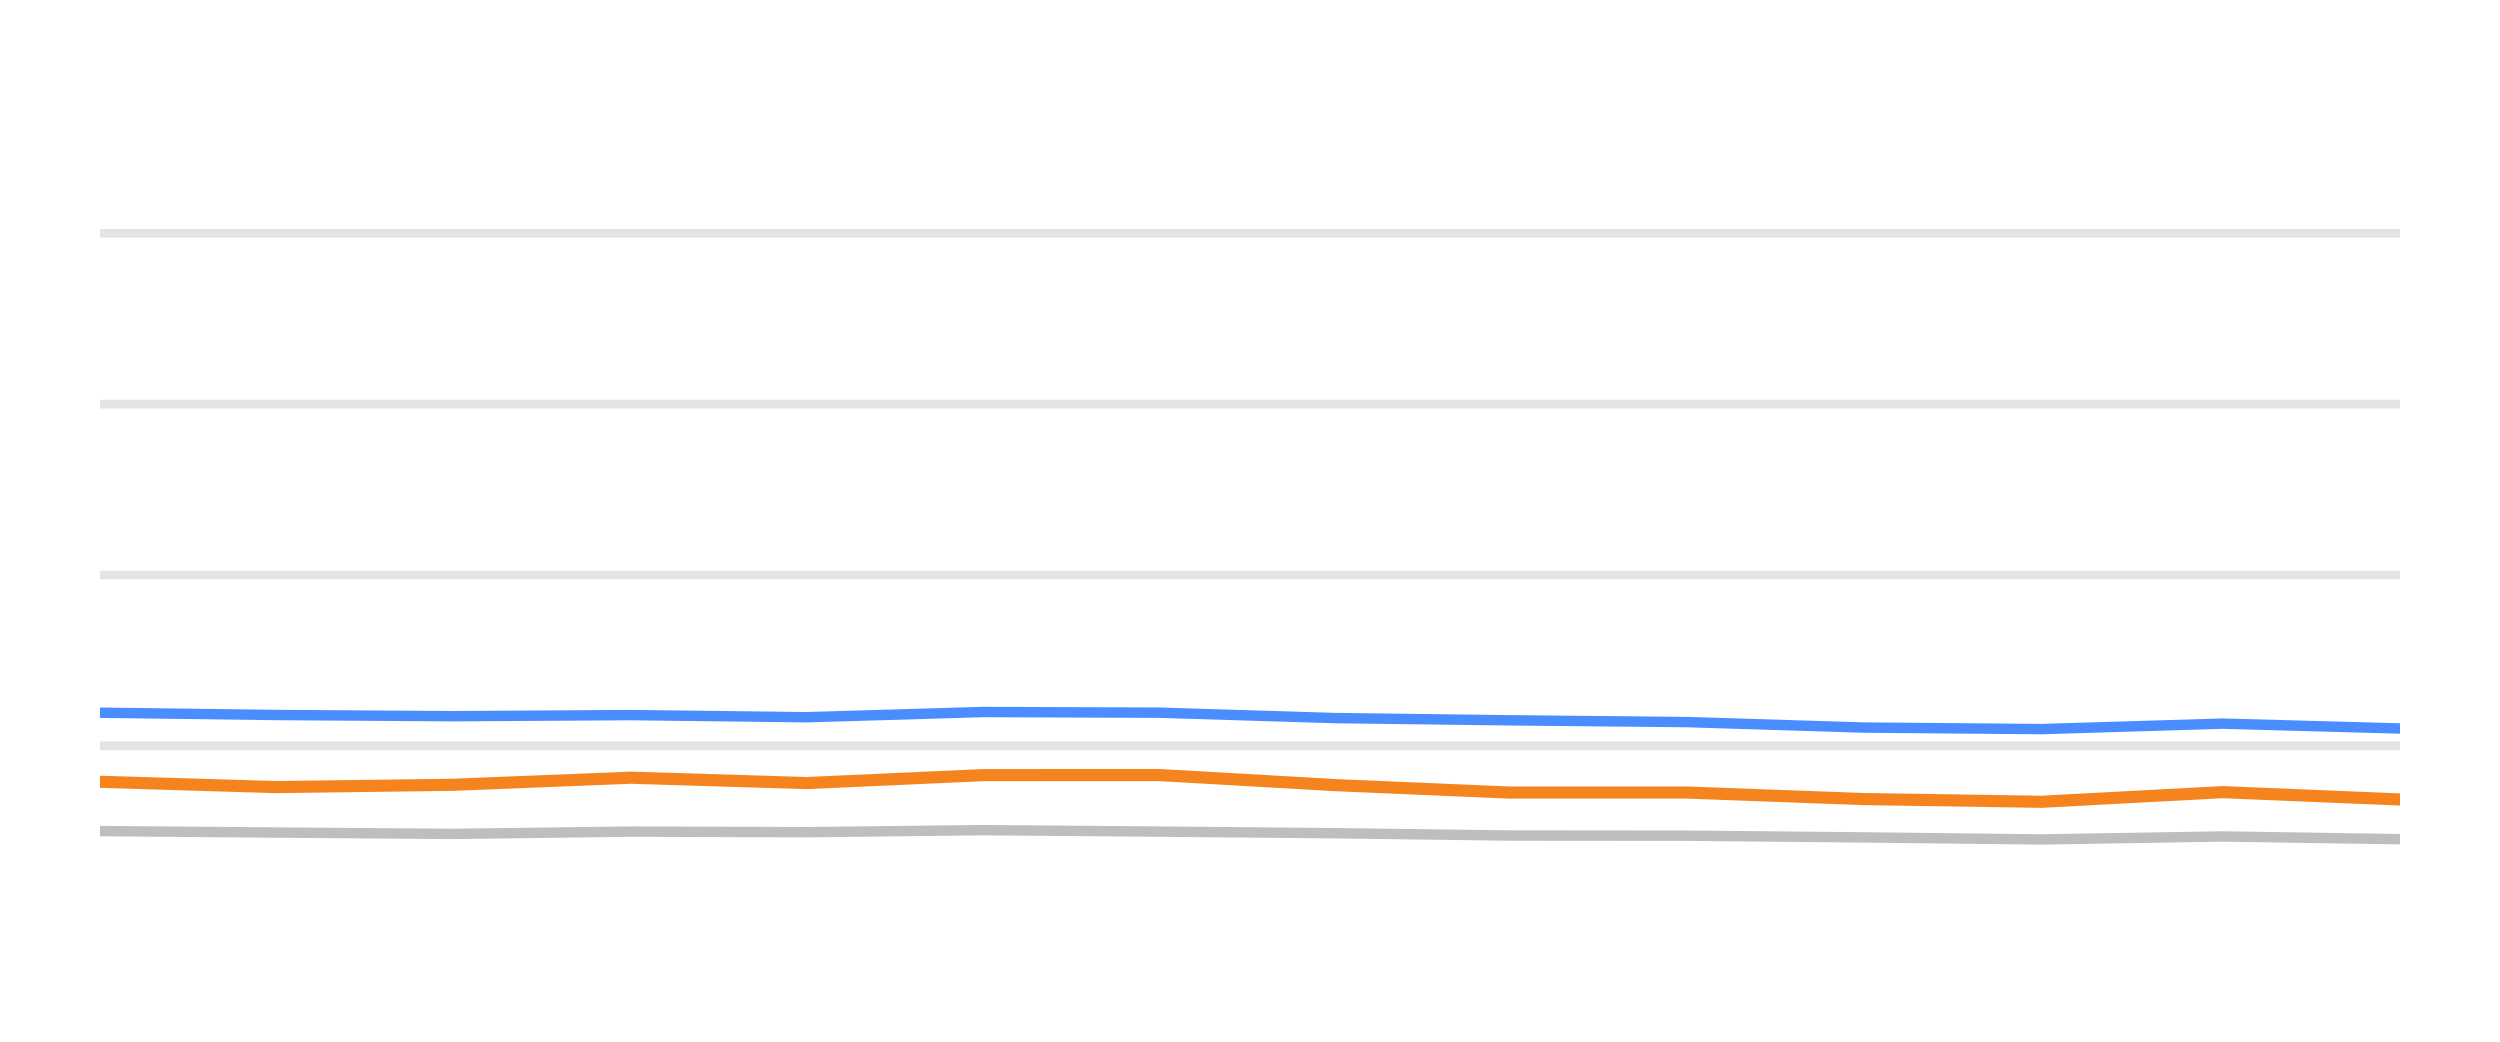
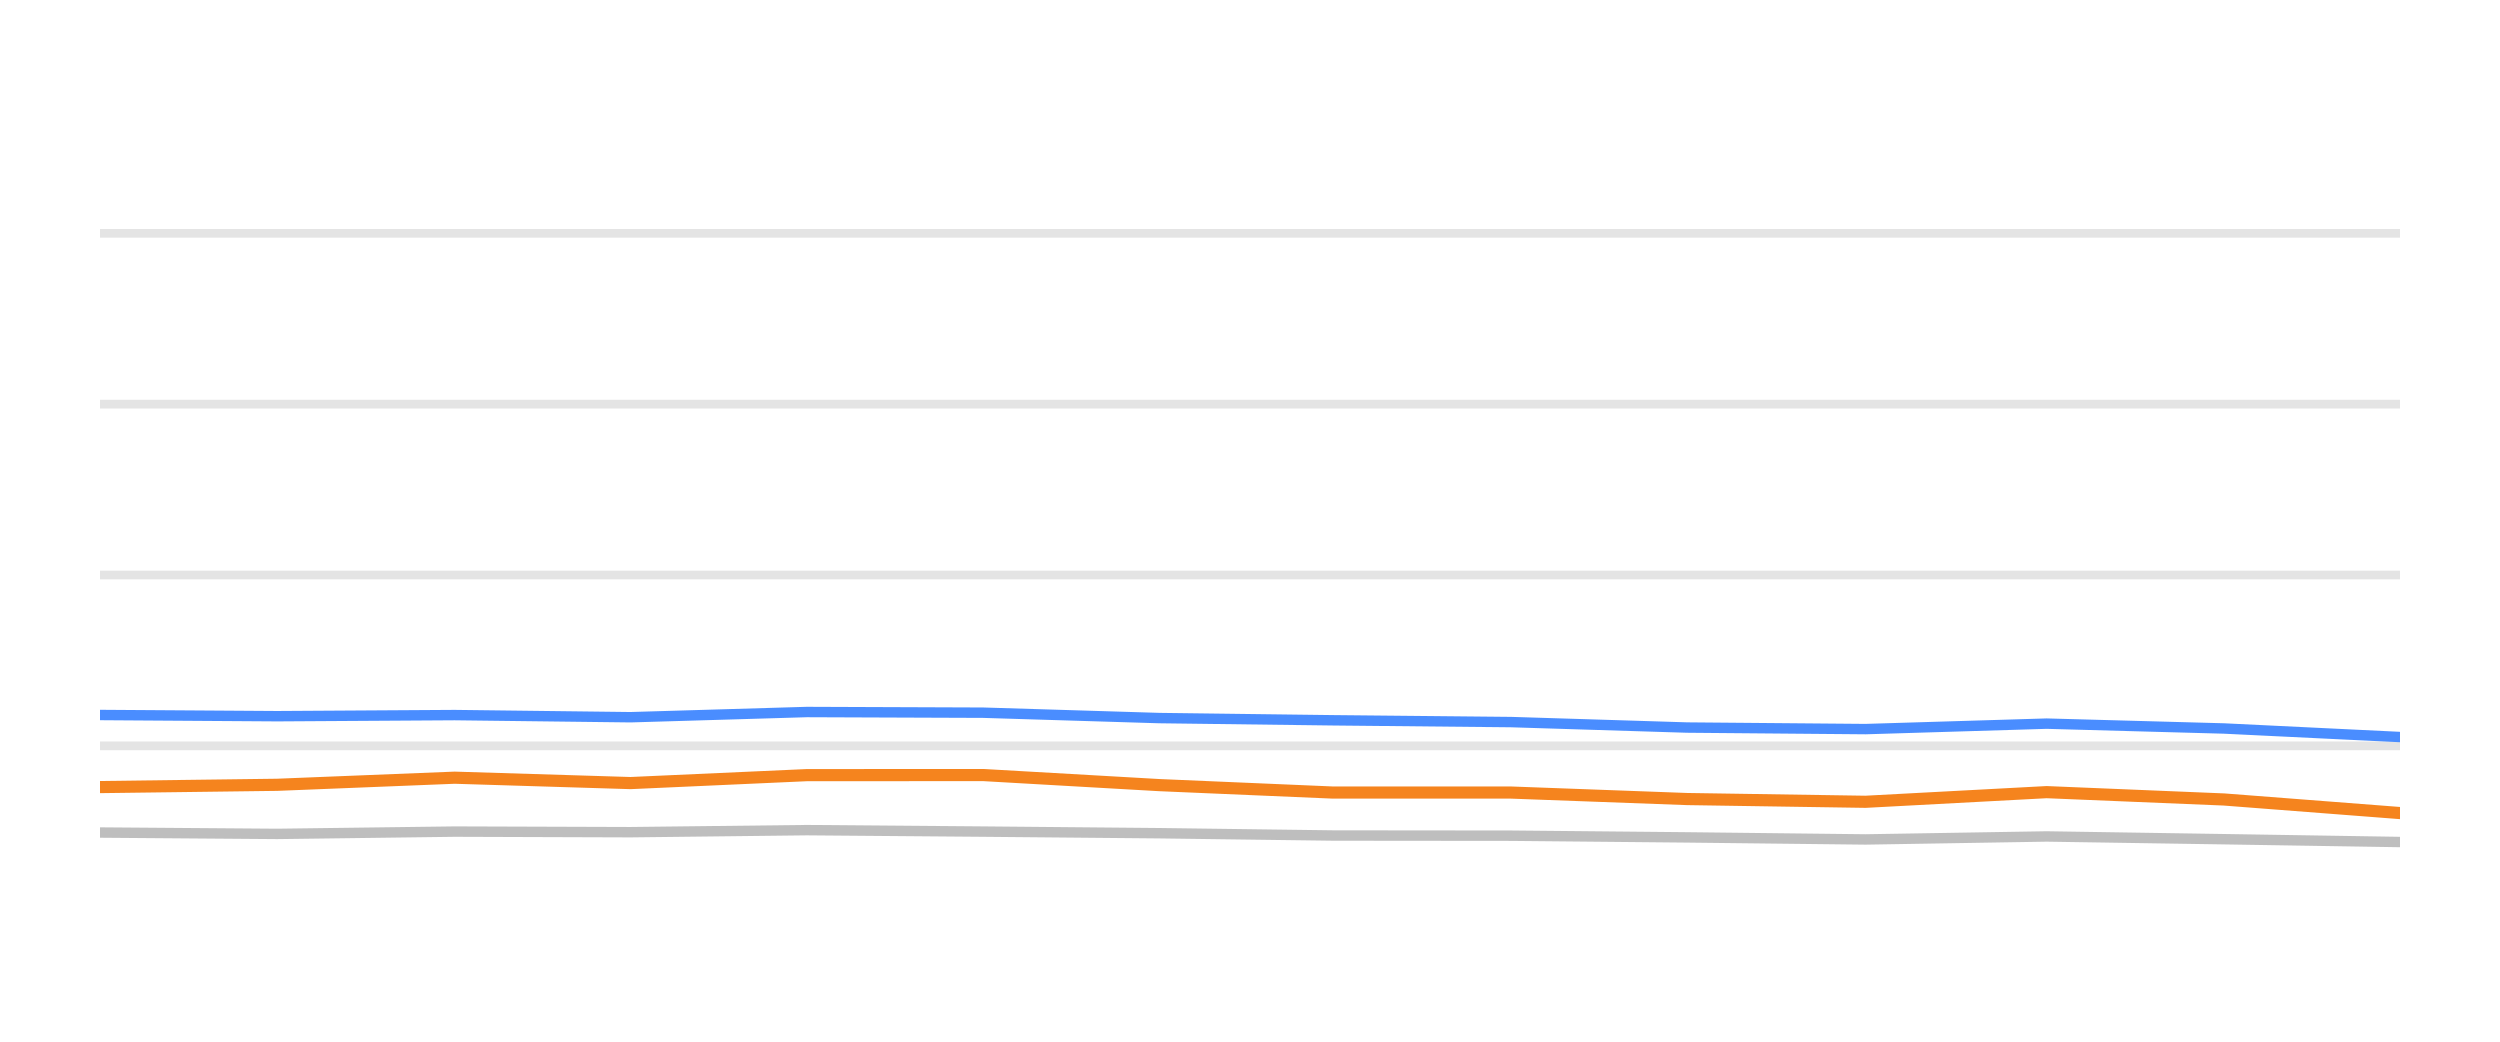
<svg xmlns="http://www.w3.org/2000/svg" width="144pt" height="60pt" viewBox="0 0 144 60" version="1.1">
  <defs>
    <style type="text/css">*{stroke-linejoin: round; stroke-linecap: butt}</style>
  </defs>
  <g id="figure_1">
    <g id="patch_1">
      <path d="M 0 60  L 144 60  L 144 0  L 0 0  L 0 60  z " style="fill: none; opacity: 0" />
    </g>
    <g id="axes_1">
      <g id="patch_2">
        <path d="M 5.76 52.8  L 138.24 52.8  L 138.24 3.6  L 5.76 3.6  L 5.76 52.8  z " style="fill: none" />
      </g>
      <g id="matplotlib.axis_1" />
      <g id="matplotlib.axis_2" />
      <g id="line2d_1">
-         <path d="M 5.76 42.96  L 138.24 42.96  " clip-path="url(#p11354ceb8a)" style="fill: none; stroke: #b2b2b2; stroke-opacity: 0.35; stroke-width: 0.5; stroke-linecap: square" />
+         <path d="M 5.76 42.96  L 138.24 42.96  " clip-path="url(#p059cbadd6d)" style="fill: none; stroke: #b2b2b2; stroke-opacity: 0.35; stroke-width: 0.5; stroke-linecap: square" />
      </g>
      <g id="line2d_2">
-         <path d="M 5.76 33.12  L 138.24 33.12  " clip-path="url(#p11354ceb8a)" style="fill: none; stroke: #b2b2b2; stroke-opacity: 0.35; stroke-width: 0.5; stroke-linecap: square" />
+         <path d="M 5.76 33.12  L 138.24 33.12  " clip-path="url(#p059cbadd6d)" style="fill: none; stroke: #b2b2b2; stroke-opacity: 0.35; stroke-width: 0.5; stroke-linecap: square" />
      </g>
      <g id="line2d_3">
-         <path d="M 5.76 23.28  L 138.24 23.28  " clip-path="url(#p11354ceb8a)" style="fill: none; stroke: #b2b2b2; stroke-opacity: 0.35; stroke-width: 0.5; stroke-linecap: square" />
+         <path d="M 5.76 23.28  L 138.24 23.28  " clip-path="url(#p059cbadd6d)" style="fill: none; stroke: #b2b2b2; stroke-opacity: 0.35; stroke-width: 0.5; stroke-linecap: square" />
      </g>
      <g id="line2d_4">
-         <path d="M 5.76 13.44  L 138.24 13.44  " clip-path="url(#p11354ceb8a)" style="fill: none; stroke: #b2b2b2; stroke-opacity: 0.35; stroke-width: 0.5; stroke-linecap: square" />
+         <path d="M 5.76 13.44  L 138.24 13.44  " clip-path="url(#p059cbadd6d)" style="fill: none; stroke: #b2b2b2; stroke-opacity: 0.35; stroke-width: 0.5; stroke-linecap: square" />
      </g>
      <g id="line2d_5">
-         <path d="M 5.76 47.87  L 15.902 47.954  L 26.106 48.033  L 36.328 47.9  L 46.458 47.934  L 56.612 47.816  L 66.775 47.9  L 76.92 47.993  L 86.918 48.126  L 97.177 48.136  L 107.318 48.234  L 117.592 48.352  L 128.021 48.18  L 138.24 48.338  " clip-path="url(#p11354ceb8a)" style="fill: none; stroke: #bebebe; stroke-width: 0.6; stroke-linecap: round" />
+         <path d="M 5.76 47.954  L 15.965 48.033  L 26.187 47.9  L 36.318 47.934  L 46.473 47.816  L 56.636 47.9  L 66.782 47.993  L 76.78 48.126  L 87.039 48.136  L 97.18 48.234  L 107.455 48.352  L 117.885 48.18  L 128.104 48.338  L 138.24 48.5  " clip-path="url(#p059cbadd6d)" style="fill: none; stroke: #bebebe; stroke-width: 0.6; stroke-linecap: round" />
      </g>
      <g id="line2d_6">
-         <path d="M 5.76 41.051  L 15.902 41.184  L 26.106 41.253  L 36.328 41.189  L 46.458 41.312  L 56.612 41.012  L 66.775 41.051  L 76.92 41.361  L 86.918 41.489  L 97.177 41.592  L 107.318 41.907  L 117.592 41.996  L 128.021 41.681  L 138.24 41.961  " clip-path="url(#p11354ceb8a)" style="fill: none; stroke: #4a8dff; stroke-width: 0.6; stroke-linecap: round" />
+         <path d="M 5.76 41.184  L 15.965 41.253  L 26.187 41.189  L 36.318 41.312  L 46.473 41.012  L 56.636 41.051  L 66.782 41.361  L 76.78 41.489  L 87.039 41.592  L 97.18 41.907  L 107.455 41.996  L 117.885 41.681  L 128.104 41.961  L 138.24 42.453  " clip-path="url(#p059cbadd6d)" style="fill: none; stroke: #4a8dff; stroke-width: 0.6; stroke-linecap: round" />
      </g>
      <g id="line2d_7">
-         <path d="M 5.76 45.031  L 15.902 45.336  L 26.106 45.204  L 36.328 44.795  L 46.458 45.105  L 56.612 44.648  L 66.775 44.643  L 76.92 45.223  L 86.918 45.651  L 97.177 45.651  L 107.318 46.025  L 117.592 46.183  L 128.021 45.627  L 138.24 46.05  " clip-path="url(#p11354ceb8a)" style="fill: none; stroke: #f5841e; stroke-width: 0.7; stroke-linecap: round" />
+         <path d="M 5.76 45.336  L 15.965 45.204  L 26.187 44.795  L 36.318 45.105  L 46.473 44.648  L 56.636 44.643  L 66.782 45.223  L 76.78 45.651  L 87.039 45.651  L 97.18 46.025  L 107.455 46.183  L 117.885 45.627  L 128.104 46.05  L 138.24 46.832  " clip-path="url(#p059cbadd6d)" style="fill: none; stroke: #f5841e; stroke-width: 0.7; stroke-linecap: round" />
      </g>
    </g>
  </g>
  <defs>
-     <clipPath id="p11354ceb8a">
+     <clipPath id="p059cbadd6d">
      <rect x="5.76" y="3.6" width="132.48" height="49.2" />
    </clipPath>
  </defs>
</svg>
